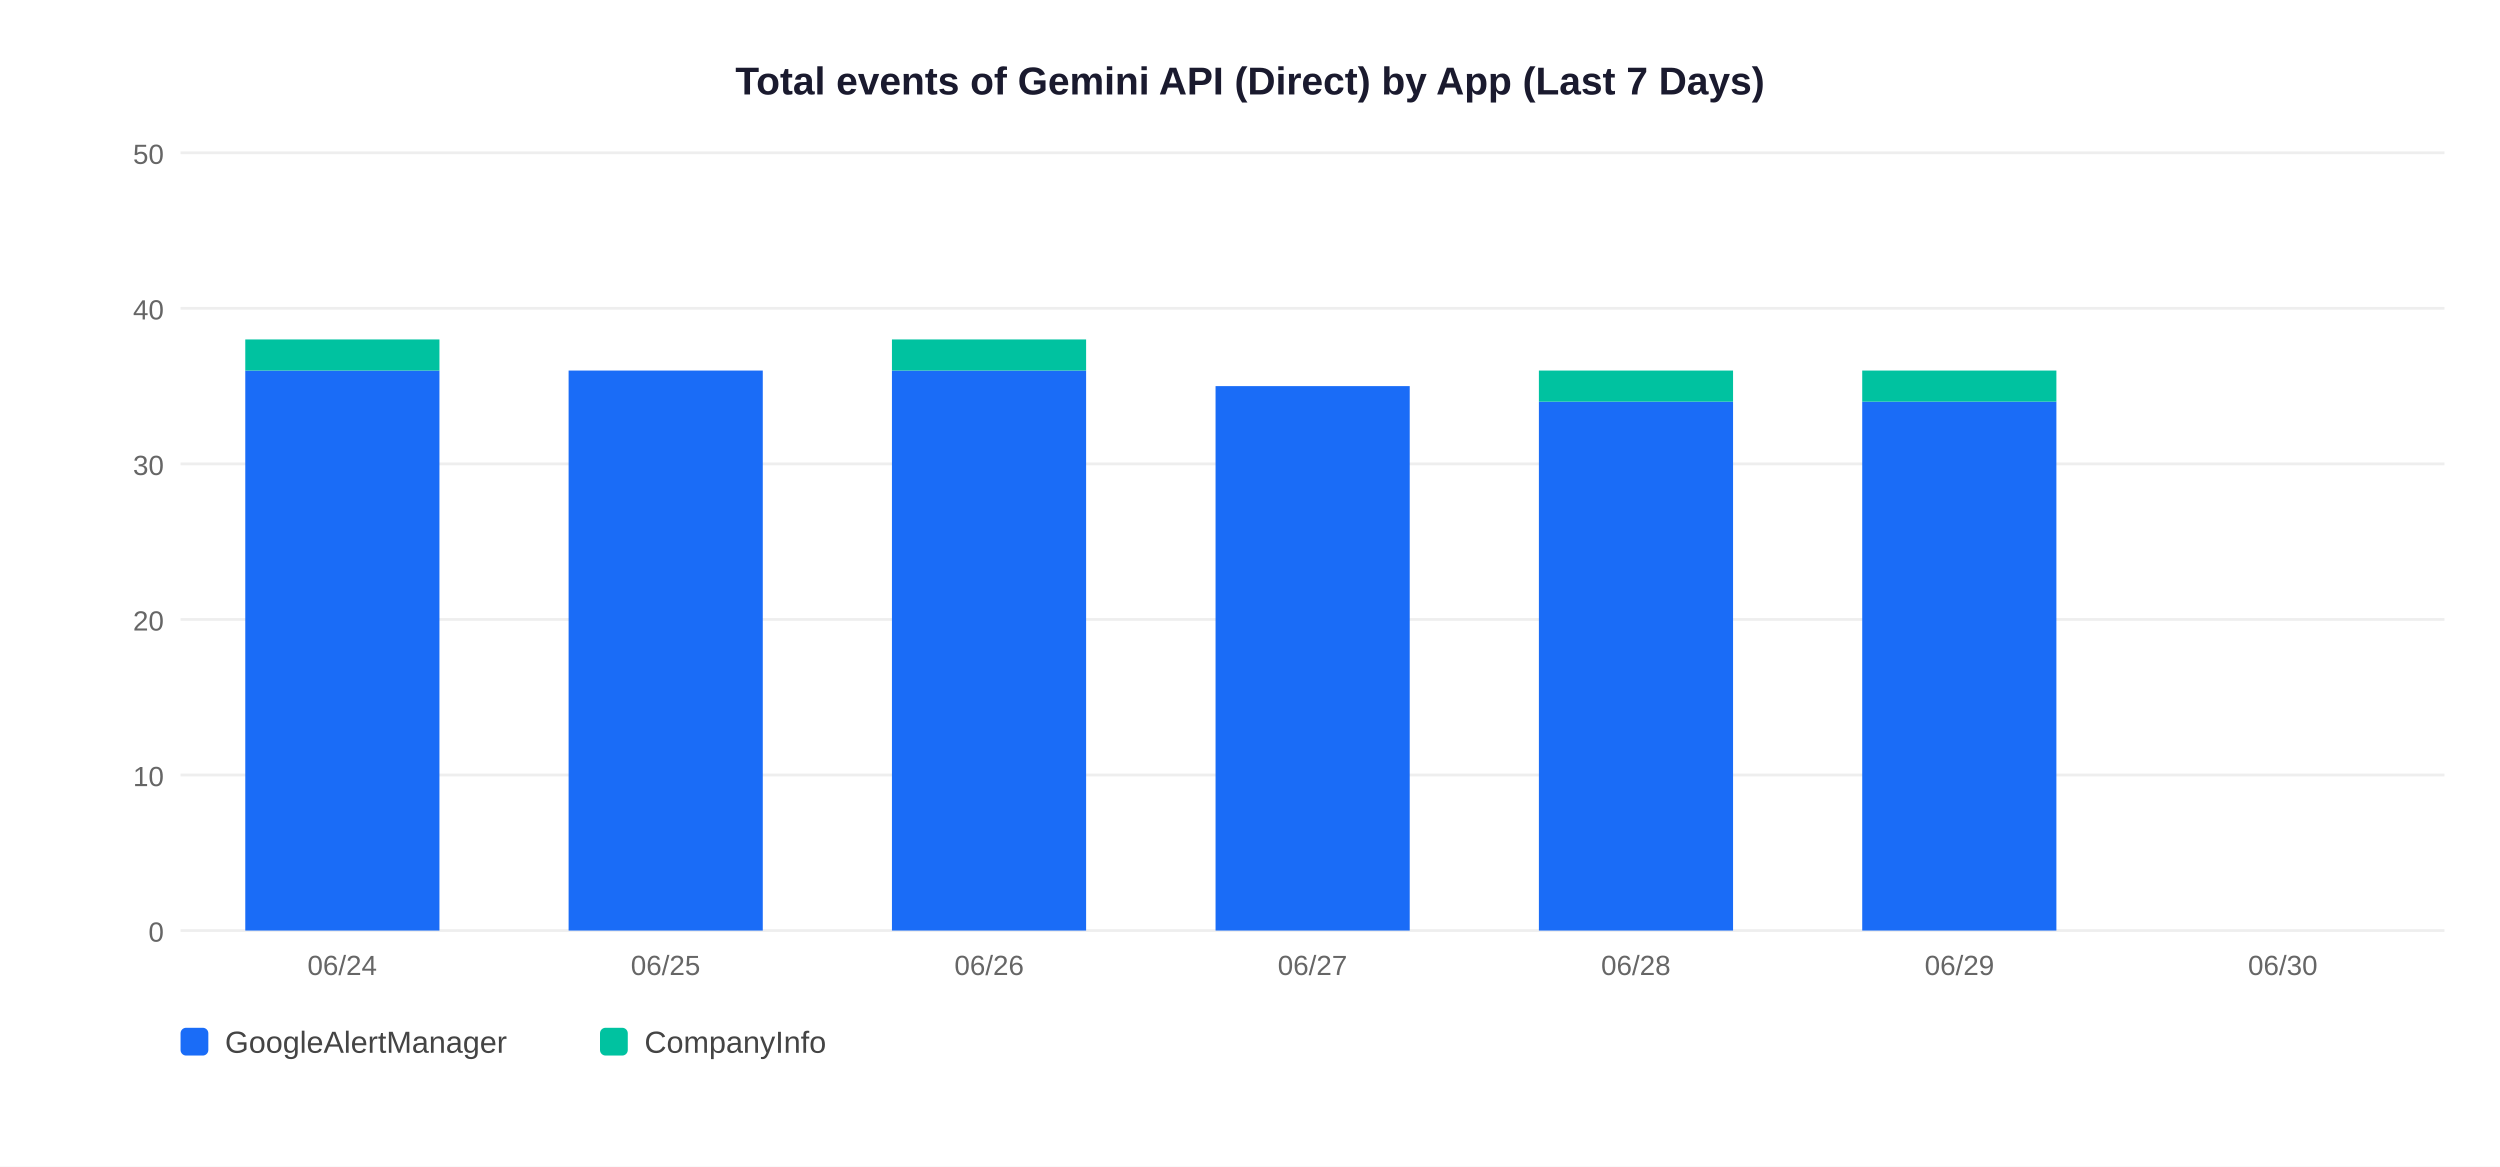
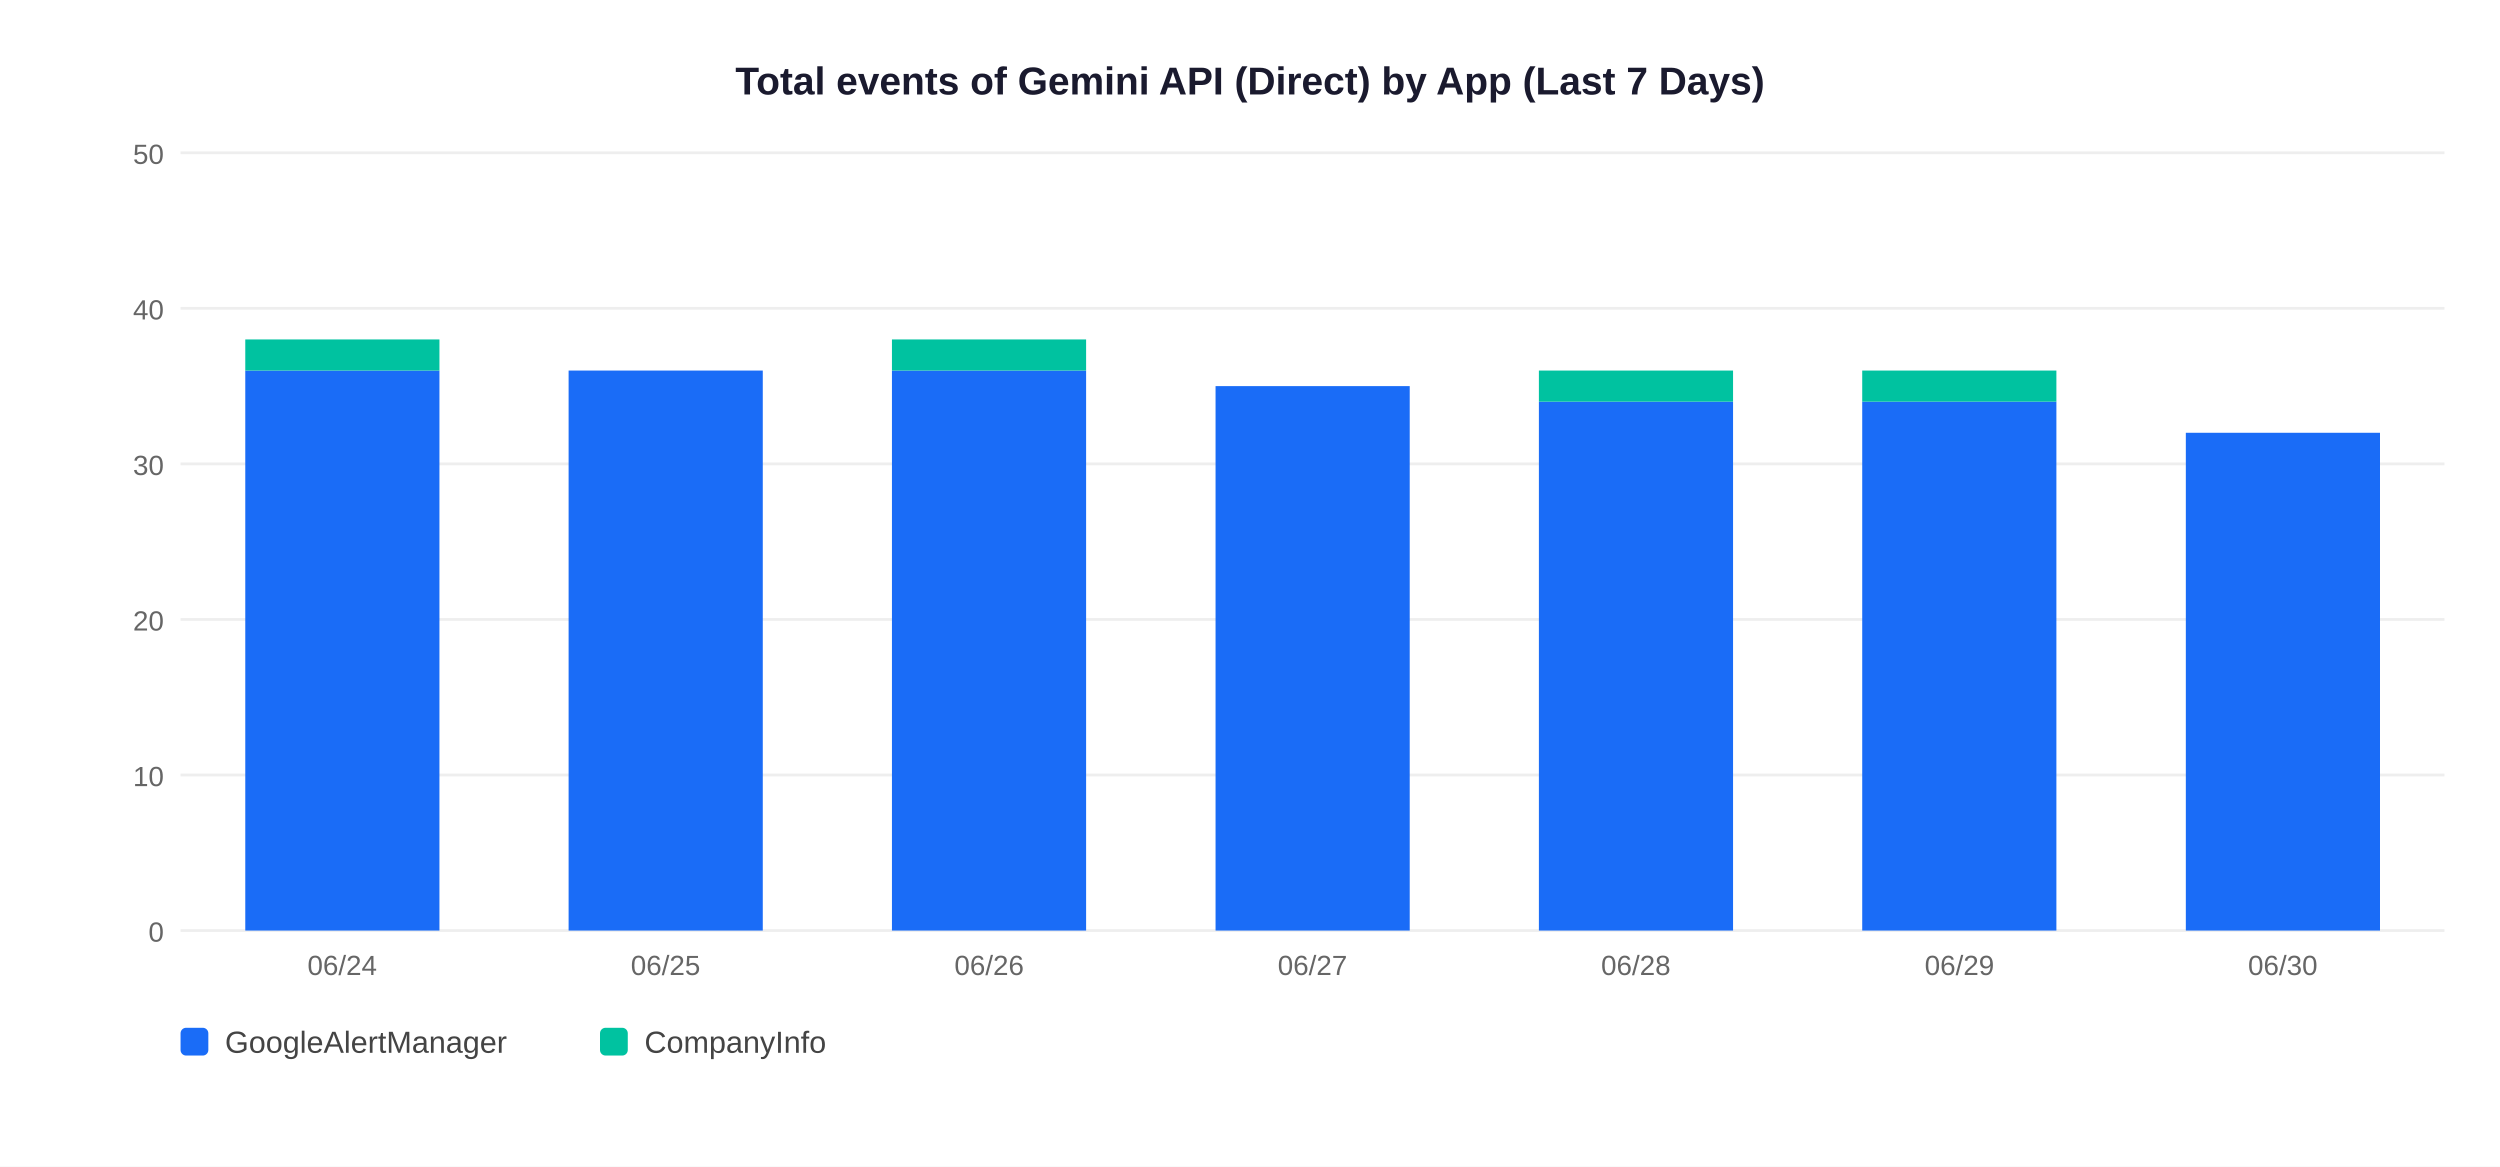
<svg xmlns="http://www.w3.org/2000/svg" width="900" height="420">
  <rect width="900" height="420" fill="white" />
  <text x="450" y="34" text-anchor="middle" font-size="14" font-weight="bold" font-family="Arial,sans-serif" fill="#1a1a2e">Total events of Gemini API (Direct) by App (Last 7 Days)</text>
  <line x1="65" y1="335" x2="880" y2="335" stroke="#EEEEEE" stroke-width="1" />
  <text x="59" y="339" text-anchor="end" font-size="10" font-family="Arial,sans-serif" fill="#666">0</text>
  <line x1="65" y1="279" x2="880" y2="279" stroke="#EEEEEE" stroke-width="1" />
  <text x="59" y="283" text-anchor="end" font-size="10" font-family="Arial,sans-serif" fill="#666">10</text>
  <line x1="65" y1="223" x2="880" y2="223" stroke="#EEEEEE" stroke-width="1" />
  <text x="59" y="227" text-anchor="end" font-size="10" font-family="Arial,sans-serif" fill="#666">20</text>
  <line x1="65" y1="167" x2="880" y2="167" stroke="#EEEEEE" stroke-width="1" />
  <text x="59" y="171" text-anchor="end" font-size="10" font-family="Arial,sans-serif" fill="#666">30</text>
  <line x1="65" y1="111" x2="880" y2="111" stroke="#EEEEEE" stroke-width="1" />
  <text x="59" y="115" text-anchor="end" font-size="10" font-family="Arial,sans-serif" fill="#666">40</text>
  <line x1="65" y1="55" x2="880" y2="55" stroke="#EEEEEE" stroke-width="1" />
  <text x="59" y="59" text-anchor="end" font-size="10" font-family="Arial,sans-serif" fill="#666">50</text>
  <rect x="88.3" y="133.4" width="69.9" height="201.6" fill="#1A6CF7" />
  <rect x="88.3" y="122.2" width="69.9" height="11.2" fill="#00C2A0" />
  <text x="123.2" y="351" text-anchor="middle" font-size="10" font-family="Arial,sans-serif" fill="#666">06/24</text>
  <rect x="204.7" y="133.4" width="69.9" height="201.6" fill="#1A6CF7" />
  <text x="239.6" y="351" text-anchor="middle" font-size="10" font-family="Arial,sans-serif" fill="#666">06/25</text>
  <rect x="321.1" y="133.4" width="69.9" height="201.6" fill="#1A6CF7" />
  <rect x="321.1" y="122.2" width="69.9" height="11.2" fill="#00C2A0" />
  <text x="356.1" y="351" text-anchor="middle" font-size="10" font-family="Arial,sans-serif" fill="#666">06/26</text>
  <rect x="437.6" y="139.0" width="69.9" height="196.0" fill="#1A6CF7" />
  <text x="472.5" y="351" text-anchor="middle" font-size="10" font-family="Arial,sans-serif" fill="#666">06/27</text>
  <rect x="554.0" y="144.6" width="69.9" height="190.4" fill="#1A6CF7" />
  <rect x="554.0" y="133.4" width="69.9" height="11.2" fill="#00C2A0" />
  <text x="588.9" y="351" text-anchor="middle" font-size="10" font-family="Arial,sans-serif" fill="#666">06/28</text>
  <rect x="670.4" y="144.6" width="69.9" height="190.4" fill="#1A6CF7" />
  <rect x="670.4" y="133.4" width="69.9" height="11.2" fill="#00C2A0" />
  <text x="705.4" y="351" text-anchor="middle" font-size="10" font-family="Arial,sans-serif" fill="#666">06/29</text>
+   <rect x="786.9" y="155.8" width="69.9" height="179.2" fill="#1A6CF7" />
  <text x="821.8" y="351" text-anchor="middle" font-size="10" font-family="Arial,sans-serif" fill="#666">06/30</text>
  <rect x="65" y="370" width="10" height="10" rx="2" fill="#1A6CF7" />
  <text x="81" y="379" font-size="11" font-family="Arial,sans-serif" fill="#444">GoogleAlertManager</text>
  <rect x="216" y="370" width="10" height="10" rx="2" fill="#00C2A0" />
  <text x="232" y="379" font-size="11" font-family="Arial,sans-serif" fill="#444">CompanyInfo</text>
</svg>
